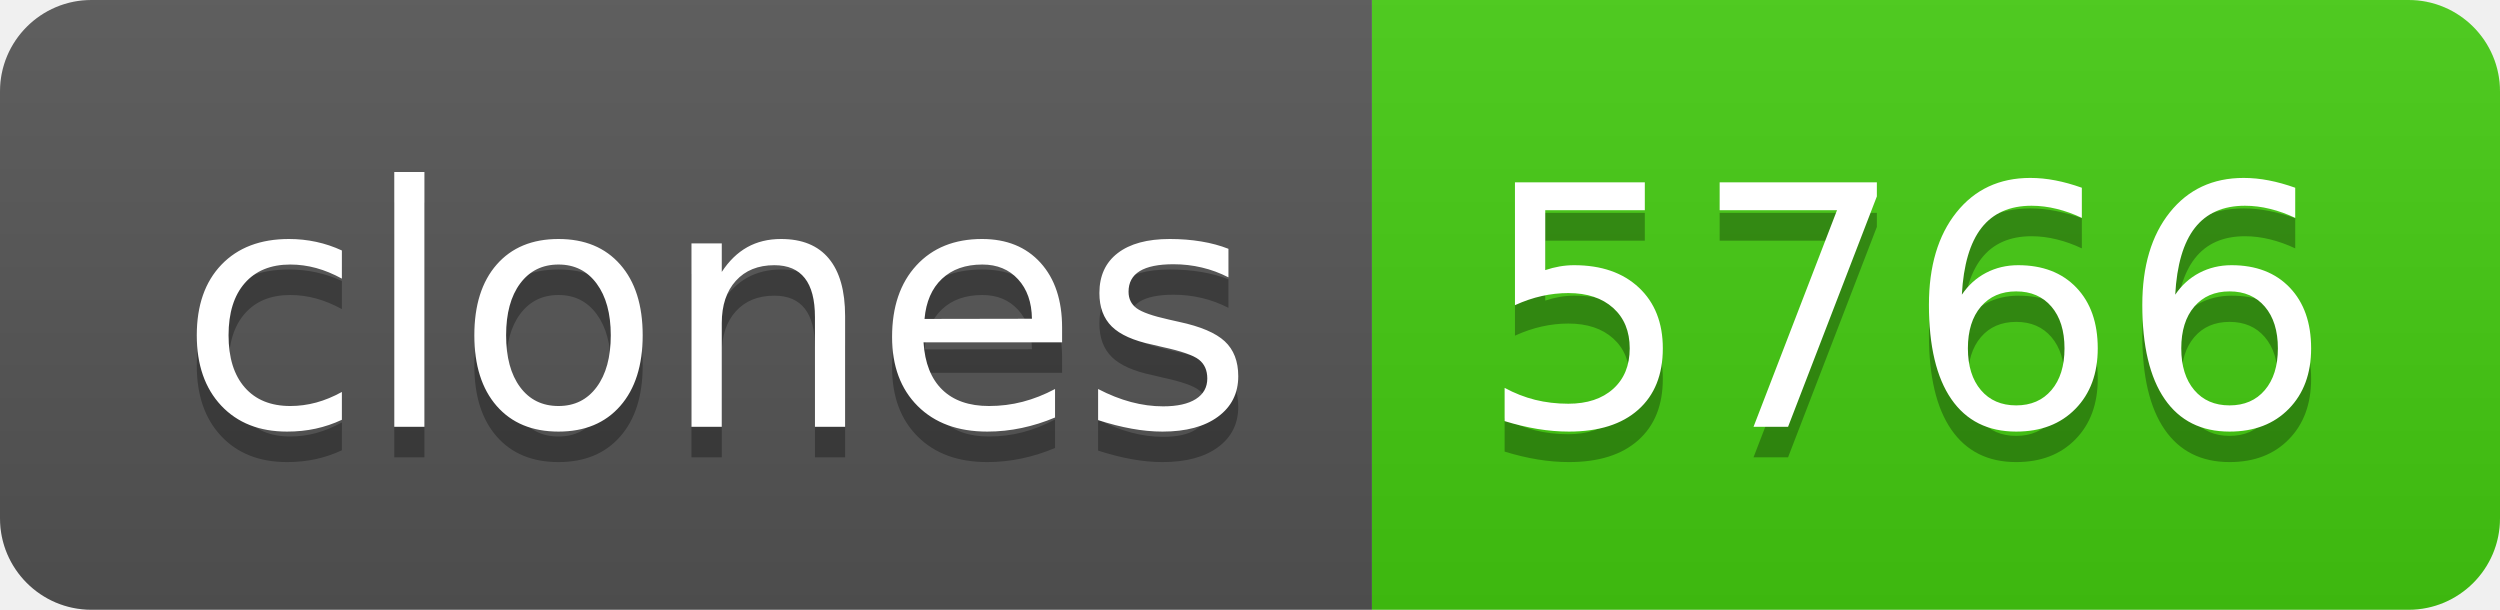
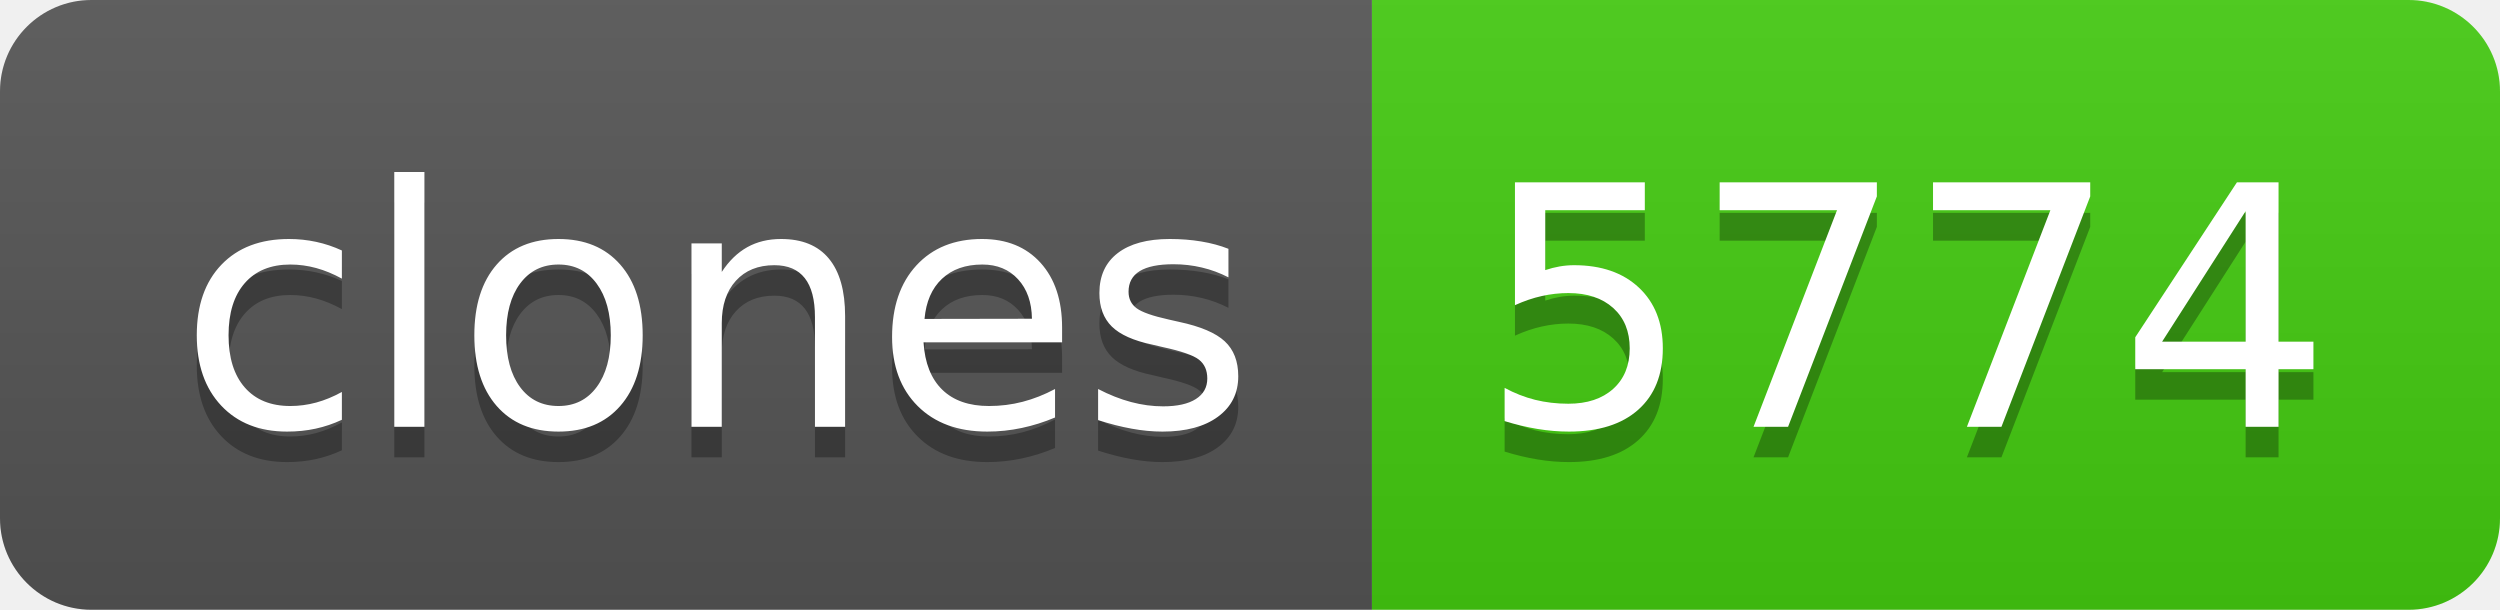
- <svg xmlns="http://www.w3.org/2000/svg" width="82" height="20" role="img" aria-label="clones: 5766">
+ <svg xmlns="http://www.w3.org/2000/svg" width="82" height="20" role="img" aria-label="clones: 5774">
  <linearGradient id="s" x2="0" y2="100%">
    <stop offset="0" stop-color="#bbb" stop-opacity=".1" />
    <stop offset="1" stop-opacity=".1" />
  </linearGradient>
  <clipPath id="r">
    <rect width="82" height="20" rx="3" fill="#fff" />
  </clipPath>
  <g clip-path="url(#r)">
    <rect width="45" height="20" fill="#555" />
    <rect x="45" width="37" height="20" fill="#4c1" />
    <rect width="82" height="20" fill="url(#s)" />
  </g>
  <g fill="#fff" text-anchor="middle" font-family="Verdana,Geneva,DejaVu Sans,sans-serif" text-rendering="geometricPrecision" font-size="110">
    <text aria-hidden="true" x="235" y="150" fill="#010101" fill-opacity=".3" transform="scale(.1)" textLength="350">clones</text>
    <text x="235" y="140" transform="scale(.1)" fill="#fff" textLength="350">clones</text>
-     <text aria-hidden="true" x="625" y="150" fill="#010101" fill-opacity=".3" transform="scale(.1)" textLength="270">5766</text>
-     <text x="625" y="140" transform="scale(.1)" fill="#fff" textLength="270">5766</text>
+     <text aria-hidden="true" x="625" y="150" fill="#010101" fill-opacity=".3" transform="scale(.1)" textLength="270">5774</text>
+     <text x="625" y="140" transform="scale(.1)" fill="#fff" textLength="270">5774</text>
  </g>
</svg>
